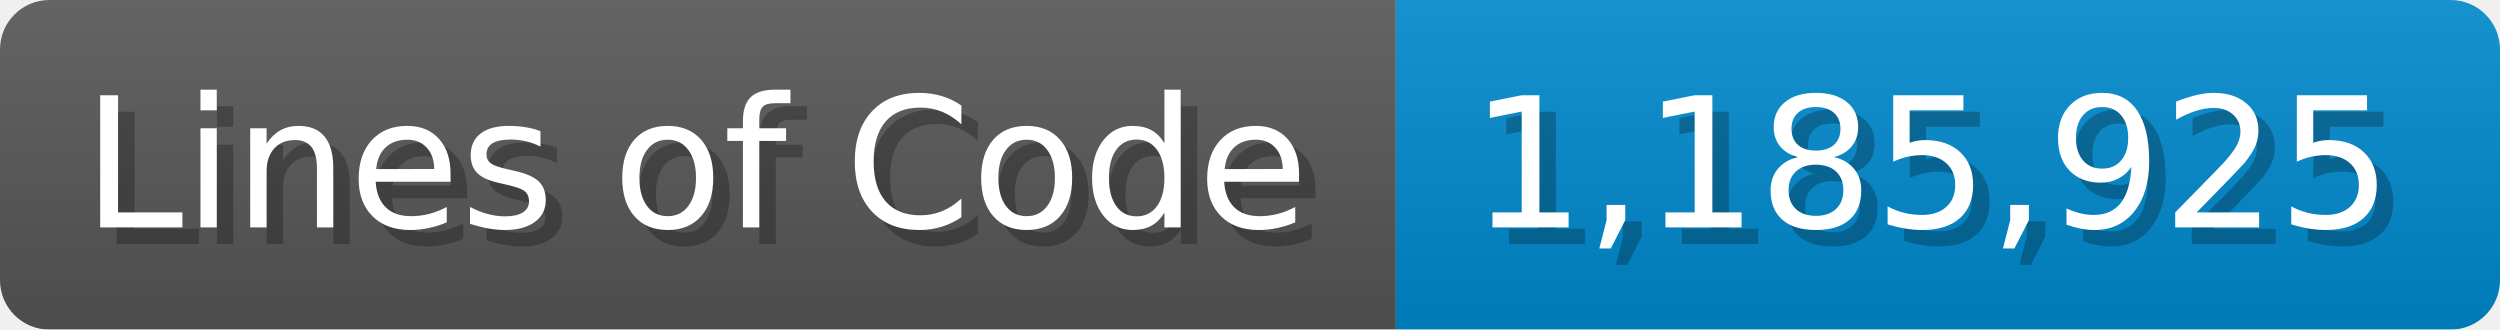
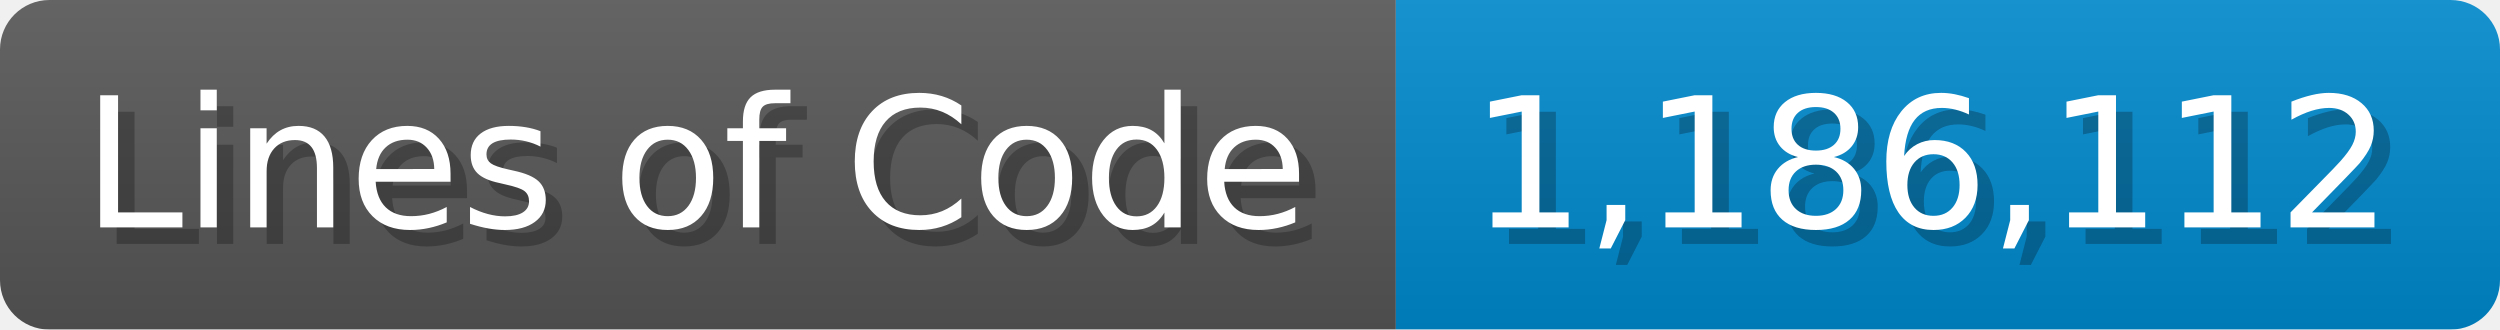
<svg xmlns="http://www.w3.org/2000/svg" width="151.7" height="20" viewBox="0 0 1517 200">
  <linearGradient id="a" x2="0" y2="100%">
    <stop offset="0" stop-opacity=".1" stop-color="#EEE" />
    <stop offset="1" stop-opacity=".1" />
  </linearGradient>
  <mask id="m">
    <rect width="1517" height="200" rx="30" fill="#FFF" />
  </mask>
  <g mask="url(#m)">
    <rect width="847" height="200" fill="#555" />
    <rect width="670" height="200" fill="#08C" x="847" />
    <rect width="1517" height="200" fill="url(#a)" />
  </g>
  <g fill="#fff" text-anchor="start" font-family="Verdana,DejaVu Sans,sans-serif" font-size="110">
    <text x="60" y="148" textLength="747" fill="#000" opacity="0.25">Lines of Code</text>
    <text x="50" y="138" textLength="747">Lines of Code</text>
-     <text x="902" y="148" textLength="570" fill="#000" opacity="0.25">1,185,925</text>
-     <text x="892" y="138" textLength="570">1,185,925</text>
+     <text x="902" y="148" textLength="570" fill="#000" opacity="0.25">1,186,112</text>
+     <text x="892" y="138" textLength="570">1,186,112</text>
  </g>
</svg>
